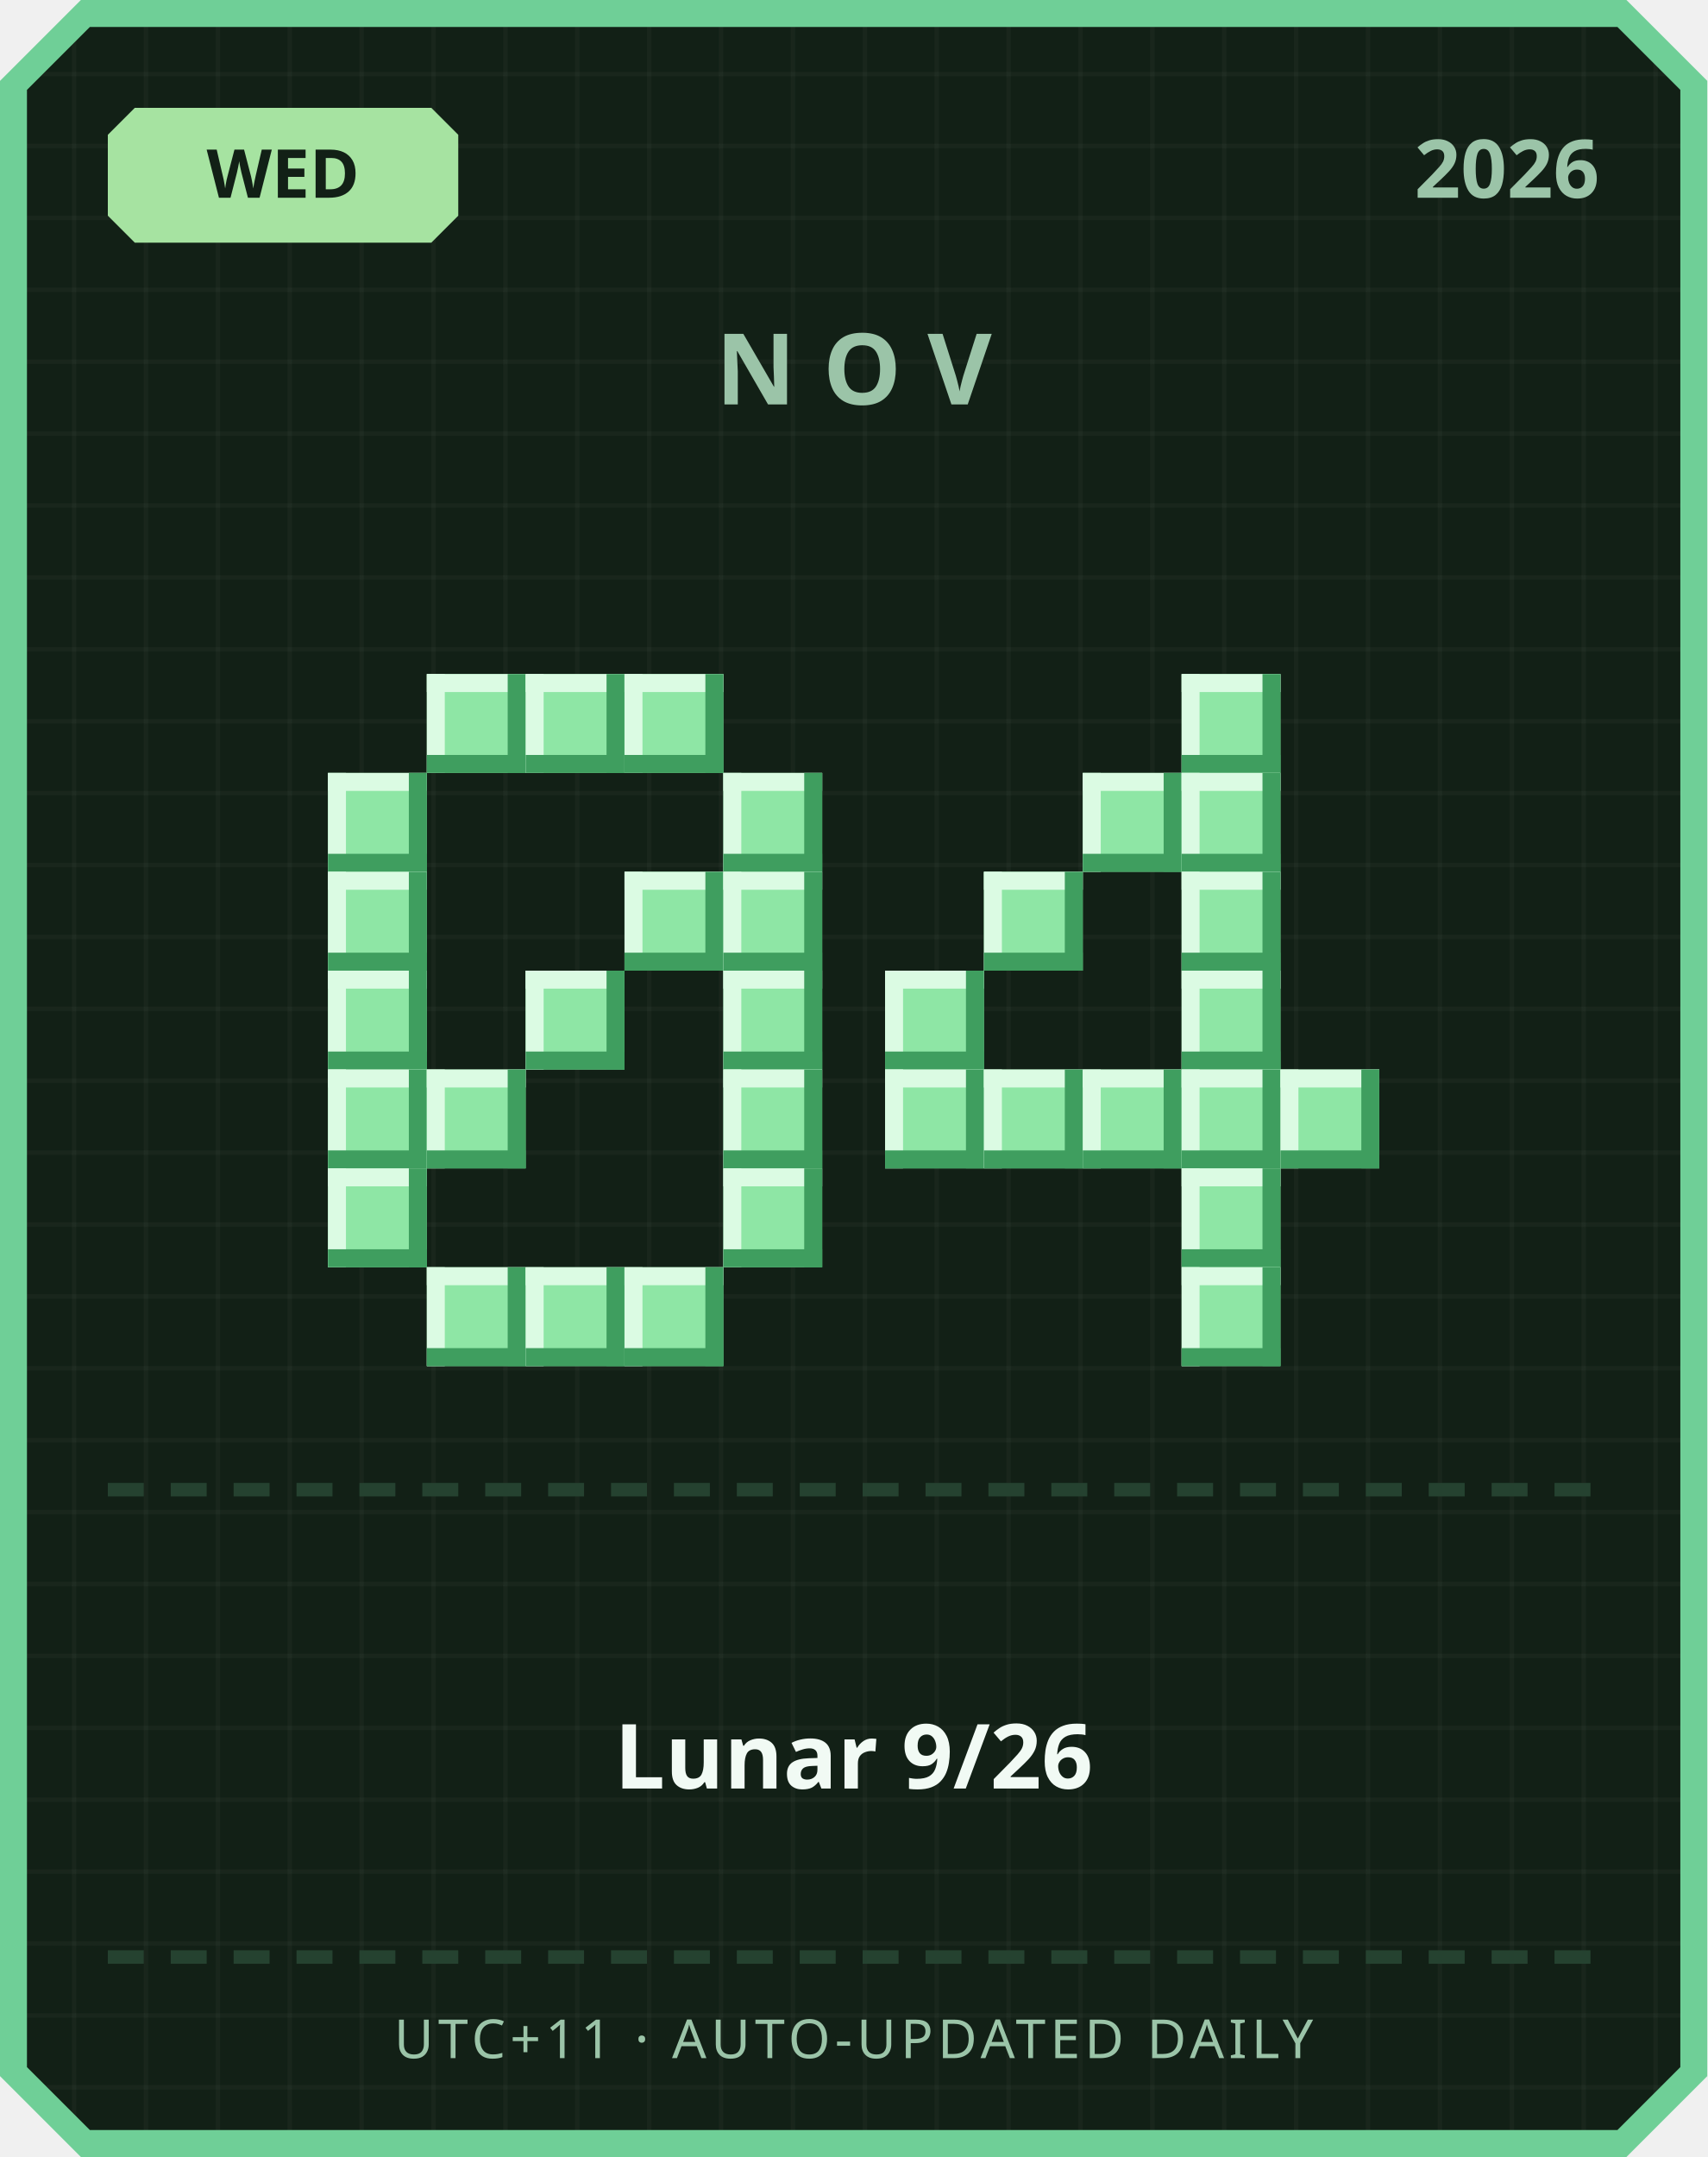
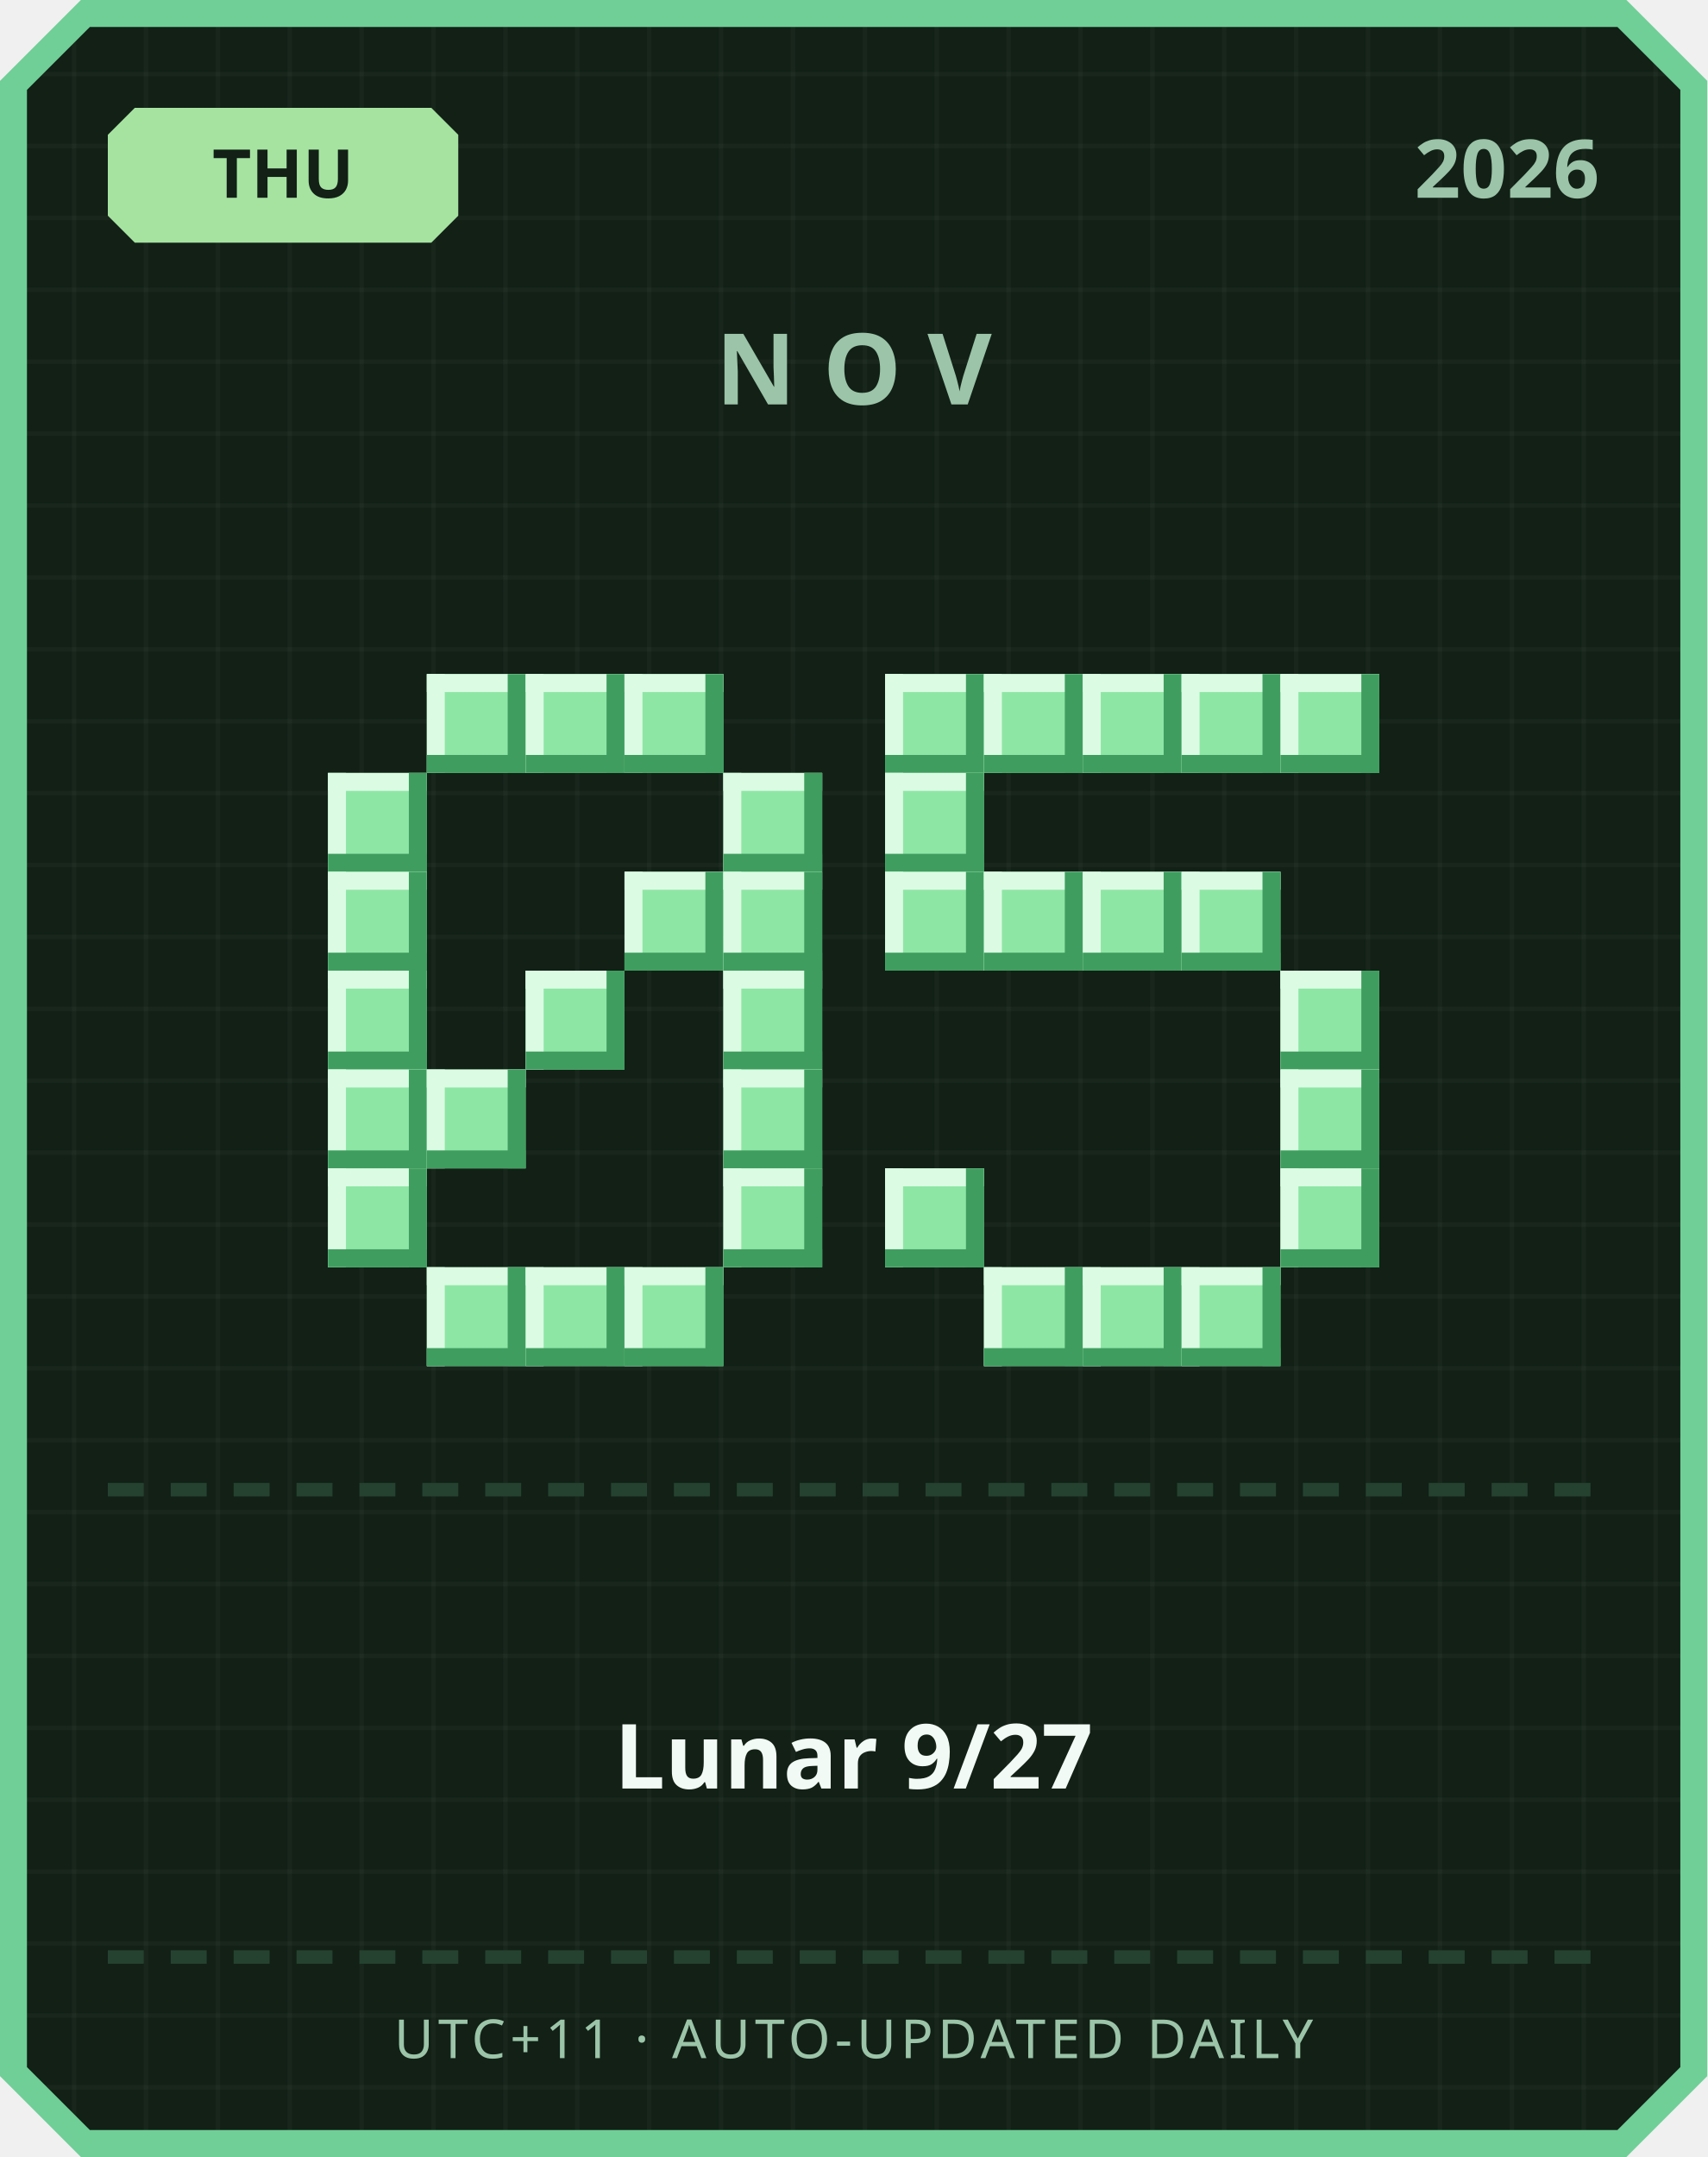
<svg xmlns="http://www.w3.org/2000/svg" width="380" height="480" viewBox="0 0 380 480">
  <defs>
    <pattern id="grid" width="16" height="16" patternUnits="userSpaceOnUse">
      <rect width="16" height="16" fill="#122016" />
      <rect width="1" height="16" fill="#ffffff" opacity="0.03" />
      <rect width="16" height="1" fill="#ffffff" opacity="0.03" />
    </pattern>
  </defs>
  <path d="M 18,0 L 362,0 L 380,18 L 380,462 L 362,480 L 18,480 L 0,462 L 0,18 Z" fill="#6fcf97" />
  <path d="M 20,6 L 360,6 L 374,20 L 374,460 L 360,474 L 20,474 L 6,460 L 6,20 Z" fill="url(#grid)" />
  <path d="M 30,24 L 96,24 L 102,30 L 102,48 L 96,54 L 30,54 L 24,48 L 24,30 Z" fill="#a6e3a1" />
-   <text x="63" y="44" text-anchor="middle" font-family="'Segoe UI', sans-serif" font-size="15" font-weight="700" fill="#122016">WED</text>
+   <text x="63" y="44" text-anchor="middle" font-family="'Segoe UI', sans-serif" font-size="15" font-weight="700" fill="#122016">THU</text>
  <text x="356" y="44" text-anchor="end" font-family="'Segoe UI', sans-serif" font-size="18" font-weight="700" fill="#9bc4a8">2026</text>
  <text x="190" y="90" text-anchor="middle" font-family="'Segoe UI', sans-serif" font-size="22" font-weight="700" letter-spacing="6" fill="#9bc4a8">NOV</text>
  <rect x="95" y="150" width="22" height="22" fill="#8ee6a5" />
  <rect x="95" y="150" width="22" height="4" fill="#dbfbe3" />
  <rect x="95" y="150" width="4" height="22" fill="#dbfbe3" />
  <rect x="95" y="168" width="22" height="4" fill="#3f9e5f" />
  <rect x="113" y="150" width="4" height="22" fill="#3f9e5f" />
  <rect x="117" y="150" width="22" height="22" fill="#8ee6a5" />
  <rect x="117" y="150" width="22" height="4" fill="#dbfbe3" />
  <rect x="117" y="150" width="4" height="22" fill="#dbfbe3" />
  <rect x="117" y="168" width="22" height="4" fill="#3f9e5f" />
  <rect x="135" y="150" width="4" height="22" fill="#3f9e5f" />
  <rect x="139" y="150" width="22" height="22" fill="#8ee6a5" />
  <rect x="139" y="150" width="22" height="4" fill="#dbfbe3" />
  <rect x="139" y="150" width="4" height="22" fill="#dbfbe3" />
  <rect x="139" y="168" width="22" height="4" fill="#3f9e5f" />
  <rect x="157" y="150" width="4" height="22" fill="#3f9e5f" />
  <rect x="73" y="172" width="22" height="22" fill="#8ee6a5" />
  <rect x="73" y="172" width="22" height="4" fill="#dbfbe3" />
  <rect x="73" y="172" width="4" height="22" fill="#dbfbe3" />
  <rect x="73" y="190" width="22" height="4" fill="#3f9e5f" />
  <rect x="91" y="172" width="4" height="22" fill="#3f9e5f" />
  <rect x="161" y="172" width="22" height="22" fill="#8ee6a5" />
  <rect x="161" y="172" width="22" height="4" fill="#dbfbe3" />
  <rect x="161" y="172" width="4" height="22" fill="#dbfbe3" />
  <rect x="161" y="190" width="22" height="4" fill="#3f9e5f" />
  <rect x="179" y="172" width="4" height="22" fill="#3f9e5f" />
  <rect x="73" y="194" width="22" height="22" fill="#8ee6a5" />
  <rect x="73" y="194" width="22" height="4" fill="#dbfbe3" />
  <rect x="73" y="194" width="4" height="22" fill="#dbfbe3" />
  <rect x="73" y="212" width="22" height="4" fill="#3f9e5f" />
  <rect x="91" y="194" width="4" height="22" fill="#3f9e5f" />
  <rect x="139" y="194" width="22" height="22" fill="#8ee6a5" />
  <rect x="139" y="194" width="22" height="4" fill="#dbfbe3" />
  <rect x="139" y="194" width="4" height="22" fill="#dbfbe3" />
  <rect x="139" y="212" width="22" height="4" fill="#3f9e5f" />
  <rect x="157" y="194" width="4" height="22" fill="#3f9e5f" />
  <rect x="161" y="194" width="22" height="22" fill="#8ee6a5" />
  <rect x="161" y="194" width="22" height="4" fill="#dbfbe3" />
  <rect x="161" y="194" width="4" height="22" fill="#dbfbe3" />
  <rect x="161" y="212" width="22" height="4" fill="#3f9e5f" />
  <rect x="179" y="194" width="4" height="22" fill="#3f9e5f" />
  <rect x="73" y="216" width="22" height="22" fill="#8ee6a5" />
  <rect x="73" y="216" width="22" height="4" fill="#dbfbe3" />
  <rect x="73" y="216" width="4" height="22" fill="#dbfbe3" />
  <rect x="73" y="234" width="22" height="4" fill="#3f9e5f" />
  <rect x="91" y="216" width="4" height="22" fill="#3f9e5f" />
  <rect x="117" y="216" width="22" height="22" fill="#8ee6a5" />
  <rect x="117" y="216" width="22" height="4" fill="#dbfbe3" />
  <rect x="117" y="216" width="4" height="22" fill="#dbfbe3" />
  <rect x="117" y="234" width="22" height="4" fill="#3f9e5f" />
  <rect x="135" y="216" width="4" height="22" fill="#3f9e5f" />
  <rect x="161" y="216" width="22" height="22" fill="#8ee6a5" />
  <rect x="161" y="216" width="22" height="4" fill="#dbfbe3" />
  <rect x="161" y="216" width="4" height="22" fill="#dbfbe3" />
  <rect x="161" y="234" width="22" height="4" fill="#3f9e5f" />
  <rect x="179" y="216" width="4" height="22" fill="#3f9e5f" />
  <rect x="73" y="238" width="22" height="22" fill="#8ee6a5" />
  <rect x="73" y="238" width="22" height="4" fill="#dbfbe3" />
  <rect x="73" y="238" width="4" height="22" fill="#dbfbe3" />
  <rect x="73" y="256" width="22" height="4" fill="#3f9e5f" />
  <rect x="91" y="238" width="4" height="22" fill="#3f9e5f" />
  <rect x="95" y="238" width="22" height="22" fill="#8ee6a5" />
  <rect x="95" y="238" width="22" height="4" fill="#dbfbe3" />
  <rect x="95" y="238" width="4" height="22" fill="#dbfbe3" />
  <rect x="95" y="256" width="22" height="4" fill="#3f9e5f" />
  <rect x="113" y="238" width="4" height="22" fill="#3f9e5f" />
  <rect x="161" y="238" width="22" height="22" fill="#8ee6a5" />
  <rect x="161" y="238" width="22" height="4" fill="#dbfbe3" />
  <rect x="161" y="238" width="4" height="22" fill="#dbfbe3" />
  <rect x="161" y="256" width="22" height="4" fill="#3f9e5f" />
  <rect x="179" y="238" width="4" height="22" fill="#3f9e5f" />
  <rect x="73" y="260" width="22" height="22" fill="#8ee6a5" />
  <rect x="73" y="260" width="22" height="4" fill="#dbfbe3" />
  <rect x="73" y="260" width="4" height="22" fill="#dbfbe3" />
  <rect x="73" y="278" width="22" height="4" fill="#3f9e5f" />
  <rect x="91" y="260" width="4" height="22" fill="#3f9e5f" />
  <rect x="161" y="260" width="22" height="22" fill="#8ee6a5" />
  <rect x="161" y="260" width="22" height="4" fill="#dbfbe3" />
  <rect x="161" y="260" width="4" height="22" fill="#dbfbe3" />
  <rect x="161" y="278" width="22" height="4" fill="#3f9e5f" />
  <rect x="179" y="260" width="4" height="22" fill="#3f9e5f" />
  <rect x="95" y="282" width="22" height="22" fill="#8ee6a5" />
  <rect x="95" y="282" width="22" height="4" fill="#dbfbe3" />
  <rect x="95" y="282" width="4" height="22" fill="#dbfbe3" />
  <rect x="95" y="300" width="22" height="4" fill="#3f9e5f" />
  <rect x="113" y="282" width="4" height="22" fill="#3f9e5f" />
  <rect x="117" y="282" width="22" height="22" fill="#8ee6a5" />
  <rect x="117" y="282" width="22" height="4" fill="#dbfbe3" />
  <rect x="117" y="282" width="4" height="22" fill="#dbfbe3" />
  <rect x="117" y="300" width="22" height="4" fill="#3f9e5f" />
  <rect x="135" y="282" width="4" height="22" fill="#3f9e5f" />
  <rect x="139" y="282" width="22" height="22" fill="#8ee6a5" />
  <rect x="139" y="282" width="22" height="4" fill="#dbfbe3" />
  <rect x="139" y="282" width="4" height="22" fill="#dbfbe3" />
  <rect x="139" y="300" width="22" height="4" fill="#3f9e5f" />
  <rect x="157" y="282" width="4" height="22" fill="#3f9e5f" />
+   <rect x="197" y="150" width="22" height="22" fill="#8ee6a5" />
+   <rect x="197" y="150" width="22" height="4" fill="#dbfbe3" />
+   <rect x="197" y="150" width="4" height="22" fill="#dbfbe3" />
+   <rect x="197" y="168" width="22" height="4" fill="#3f9e5f" />
+   <rect x="215" y="150" width="4" height="22" fill="#3f9e5f" />
+   <rect x="219" y="150" width="22" height="22" fill="#8ee6a5" />
+   <rect x="219" y="150" width="22" height="4" fill="#dbfbe3" />
+   <rect x="219" y="150" width="4" height="22" fill="#dbfbe3" />
+   <rect x="219" y="168" width="22" height="4" fill="#3f9e5f" />
+   <rect x="237" y="150" width="4" height="22" fill="#3f9e5f" />
+   <rect x="241" y="150" width="22" height="22" fill="#8ee6a5" />
+   <rect x="241" y="150" width="22" height="4" fill="#dbfbe3" />
+   <rect x="241" y="150" width="4" height="22" fill="#dbfbe3" />
+   <rect x="241" y="168" width="22" height="4" fill="#3f9e5f" />
+   <rect x="259" y="150" width="4" height="22" fill="#3f9e5f" />
  <rect x="263" y="150" width="22" height="22" fill="#8ee6a5" />
  <rect x="263" y="150" width="22" height="4" fill="#dbfbe3" />
  <rect x="263" y="150" width="4" height="22" fill="#dbfbe3" />
  <rect x="263" y="168" width="22" height="4" fill="#3f9e5f" />
  <rect x="281" y="150" width="4" height="22" fill="#3f9e5f" />
-   <rect x="241" y="172" width="22" height="22" fill="#8ee6a5" />
-   <rect x="241" y="172" width="22" height="4" fill="#dbfbe3" />
-   <rect x="241" y="172" width="4" height="22" fill="#dbfbe3" />
-   <rect x="241" y="190" width="22" height="4" fill="#3f9e5f" />
-   <rect x="259" y="172" width="4" height="22" fill="#3f9e5f" />
-   <rect x="263" y="172" width="22" height="22" fill="#8ee6a5" />
-   <rect x="263" y="172" width="22" height="4" fill="#dbfbe3" />
-   <rect x="263" y="172" width="4" height="22" fill="#dbfbe3" />
-   <rect x="263" y="190" width="22" height="4" fill="#3f9e5f" />
-   <rect x="281" y="172" width="4" height="22" fill="#3f9e5f" />
+   <rect x="285" y="150" width="22" height="22" fill="#8ee6a5" />
+   <rect x="285" y="150" width="22" height="4" fill="#dbfbe3" />
+   <rect x="285" y="150" width="4" height="22" fill="#dbfbe3" />
+   <rect x="285" y="168" width="22" height="4" fill="#3f9e5f" />
+   <rect x="303" y="150" width="4" height="22" fill="#3f9e5f" />
+   <rect x="197" y="172" width="22" height="22" fill="#8ee6a5" />
+   <rect x="197" y="172" width="22" height="4" fill="#dbfbe3" />
+   <rect x="197" y="172" width="4" height="22" fill="#dbfbe3" />
+   <rect x="197" y="190" width="22" height="4" fill="#3f9e5f" />
+   <rect x="215" y="172" width="4" height="22" fill="#3f9e5f" />
+   <rect x="197" y="194" width="22" height="22" fill="#8ee6a5" />
+   <rect x="197" y="194" width="22" height="4" fill="#dbfbe3" />
+   <rect x="197" y="194" width="4" height="22" fill="#dbfbe3" />
+   <rect x="197" y="212" width="22" height="4" fill="#3f9e5f" />
+   <rect x="215" y="194" width="4" height="22" fill="#3f9e5f" />
  <rect x="219" y="194" width="22" height="22" fill="#8ee6a5" />
  <rect x="219" y="194" width="22" height="4" fill="#dbfbe3" />
  <rect x="219" y="194" width="4" height="22" fill="#dbfbe3" />
  <rect x="219" y="212" width="22" height="4" fill="#3f9e5f" />
  <rect x="237" y="194" width="4" height="22" fill="#3f9e5f" />
+   <rect x="241" y="194" width="22" height="22" fill="#8ee6a5" />
+   <rect x="241" y="194" width="22" height="4" fill="#dbfbe3" />
+   <rect x="241" y="194" width="4" height="22" fill="#dbfbe3" />
+   <rect x="241" y="212" width="22" height="4" fill="#3f9e5f" />
+   <rect x="259" y="194" width="4" height="22" fill="#3f9e5f" />
  <rect x="263" y="194" width="22" height="22" fill="#8ee6a5" />
  <rect x="263" y="194" width="22" height="4" fill="#dbfbe3" />
  <rect x="263" y="194" width="4" height="22" fill="#dbfbe3" />
  <rect x="263" y="212" width="22" height="4" fill="#3f9e5f" />
  <rect x="281" y="194" width="4" height="22" fill="#3f9e5f" />
-   <rect x="197" y="216" width="22" height="22" fill="#8ee6a5" />
-   <rect x="197" y="216" width="22" height="4" fill="#dbfbe3" />
-   <rect x="197" y="216" width="4" height="22" fill="#dbfbe3" />
-   <rect x="197" y="234" width="22" height="4" fill="#3f9e5f" />
-   <rect x="215" y="216" width="4" height="22" fill="#3f9e5f" />
-   <rect x="263" y="216" width="22" height="22" fill="#8ee6a5" />
-   <rect x="263" y="216" width="22" height="4" fill="#dbfbe3" />
-   <rect x="263" y="216" width="4" height="22" fill="#dbfbe3" />
-   <rect x="263" y="234" width="22" height="4" fill="#3f9e5f" />
-   <rect x="281" y="216" width="4" height="22" fill="#3f9e5f" />
-   <rect x="197" y="238" width="22" height="22" fill="#8ee6a5" />
-   <rect x="197" y="238" width="22" height="4" fill="#dbfbe3" />
-   <rect x="197" y="238" width="4" height="22" fill="#dbfbe3" />
-   <rect x="197" y="256" width="22" height="4" fill="#3f9e5f" />
-   <rect x="215" y="238" width="4" height="22" fill="#3f9e5f" />
-   <rect x="219" y="238" width="22" height="22" fill="#8ee6a5" />
-   <rect x="219" y="238" width="22" height="4" fill="#dbfbe3" />
-   <rect x="219" y="238" width="4" height="22" fill="#dbfbe3" />
-   <rect x="219" y="256" width="22" height="4" fill="#3f9e5f" />
-   <rect x="237" y="238" width="4" height="22" fill="#3f9e5f" />
-   <rect x="241" y="238" width="22" height="22" fill="#8ee6a5" />
-   <rect x="241" y="238" width="22" height="4" fill="#dbfbe3" />
-   <rect x="241" y="238" width="4" height="22" fill="#dbfbe3" />
-   <rect x="241" y="256" width="22" height="4" fill="#3f9e5f" />
-   <rect x="259" y="238" width="4" height="22" fill="#3f9e5f" />
-   <rect x="263" y="238" width="22" height="22" fill="#8ee6a5" />
-   <rect x="263" y="238" width="22" height="4" fill="#dbfbe3" />
-   <rect x="263" y="238" width="4" height="22" fill="#dbfbe3" />
-   <rect x="263" y="256" width="22" height="4" fill="#3f9e5f" />
-   <rect x="281" y="238" width="4" height="22" fill="#3f9e5f" />
+   <rect x="285" y="216" width="22" height="22" fill="#8ee6a5" />
+   <rect x="285" y="216" width="22" height="4" fill="#dbfbe3" />
+   <rect x="285" y="216" width="4" height="22" fill="#dbfbe3" />
+   <rect x="285" y="234" width="22" height="4" fill="#3f9e5f" />
+   <rect x="303" y="216" width="4" height="22" fill="#3f9e5f" />
  <rect x="285" y="238" width="22" height="22" fill="#8ee6a5" />
  <rect x="285" y="238" width="22" height="4" fill="#dbfbe3" />
  <rect x="285" y="238" width="4" height="22" fill="#dbfbe3" />
  <rect x="285" y="256" width="22" height="4" fill="#3f9e5f" />
  <rect x="303" y="238" width="4" height="22" fill="#3f9e5f" />
-   <rect x="263" y="260" width="22" height="22" fill="#8ee6a5" />
-   <rect x="263" y="260" width="22" height="4" fill="#dbfbe3" />
-   <rect x="263" y="260" width="4" height="22" fill="#dbfbe3" />
-   <rect x="263" y="278" width="22" height="4" fill="#3f9e5f" />
-   <rect x="281" y="260" width="4" height="22" fill="#3f9e5f" />
+   <rect x="197" y="260" width="22" height="22" fill="#8ee6a5" />
+   <rect x="197" y="260" width="22" height="4" fill="#dbfbe3" />
+   <rect x="197" y="260" width="4" height="22" fill="#dbfbe3" />
+   <rect x="197" y="278" width="22" height="4" fill="#3f9e5f" />
+   <rect x="215" y="260" width="4" height="22" fill="#3f9e5f" />
+   <rect x="285" y="260" width="22" height="22" fill="#8ee6a5" />
+   <rect x="285" y="260" width="22" height="4" fill="#dbfbe3" />
+   <rect x="285" y="260" width="4" height="22" fill="#dbfbe3" />
+   <rect x="285" y="278" width="22" height="4" fill="#3f9e5f" />
+   <rect x="303" y="260" width="4" height="22" fill="#3f9e5f" />
+   <rect x="219" y="282" width="22" height="22" fill="#8ee6a5" />
+   <rect x="219" y="282" width="22" height="4" fill="#dbfbe3" />
+   <rect x="219" y="282" width="4" height="22" fill="#dbfbe3" />
+   <rect x="219" y="300" width="22" height="4" fill="#3f9e5f" />
+   <rect x="237" y="282" width="4" height="22" fill="#3f9e5f" />
+   <rect x="241" y="282" width="22" height="22" fill="#8ee6a5" />
+   <rect x="241" y="282" width="22" height="4" fill="#dbfbe3" />
+   <rect x="241" y="282" width="4" height="22" fill="#dbfbe3" />
+   <rect x="241" y="300" width="22" height="4" fill="#3f9e5f" />
+   <rect x="259" y="282" width="4" height="22" fill="#3f9e5f" />
  <rect x="263" y="282" width="22" height="22" fill="#8ee6a5" />
  <rect x="263" y="282" width="22" height="4" fill="#dbfbe3" />
  <rect x="263" y="282" width="4" height="22" fill="#dbfbe3" />
  <rect x="263" y="300" width="22" height="4" fill="#3f9e5f" />
  <rect x="281" y="282" width="4" height="22" fill="#3f9e5f" />
  <rect x="24" y="330" width="8" height="3" fill="#254230" />
  <rect x="38" y="330" width="8" height="3" fill="#254230" />
  <rect x="52" y="330" width="8" height="3" fill="#254230" />
  <rect x="66" y="330" width="8" height="3" fill="#254230" />
  <rect x="80" y="330" width="8" height="3" fill="#254230" />
  <rect x="94" y="330" width="8" height="3" fill="#254230" />
  <rect x="108" y="330" width="8" height="3" fill="#254230" />
  <rect x="122" y="330" width="8" height="3" fill="#254230" />
  <rect x="136" y="330" width="8" height="3" fill="#254230" />
  <rect x="150" y="330" width="8" height="3" fill="#254230" />
  <rect x="164" y="330" width="8" height="3" fill="#254230" />
  <rect x="178" y="330" width="8" height="3" fill="#254230" />
  <rect x="192" y="330" width="8" height="3" fill="#254230" />
  <rect x="206" y="330" width="8" height="3" fill="#254230" />
  <rect x="220" y="330" width="8" height="3" fill="#254230" />
  <rect x="234" y="330" width="8" height="3" fill="#254230" />
  <rect x="248" y="330" width="8" height="3" fill="#254230" />
  <rect x="262" y="330" width="8" height="3" fill="#254230" />
  <rect x="276" y="330" width="8" height="3" fill="#254230" />
  <rect x="290" y="330" width="8" height="3" fill="#254230" />
  <rect x="304" y="330" width="8" height="3" fill="#254230" />
  <rect x="318" y="330" width="8" height="3" fill="#254230" />
  <rect x="332" y="330" width="8" height="3" fill="#254230" />
  <rect x="346" y="330" width="8" height="3" fill="#254230" />
-   <text x="190" y="398" text-anchor="middle" font-family="'Segoe UI', 'Microsoft JhengHei', sans-serif" font-size="20" font-weight="700" fill="#f1faf4">Lunar 9/26</text>
+   <text x="190" y="398" text-anchor="middle" font-family="'Segoe UI', 'Microsoft JhengHei', sans-serif" font-size="20" font-weight="700" fill="#f1faf4">Lunar 9/27</text>
  <rect x="24" y="434" width="8" height="3" fill="#254230" />
  <rect x="38" y="434" width="8" height="3" fill="#254230" />
  <rect x="52" y="434" width="8" height="3" fill="#254230" />
  <rect x="66" y="434" width="8" height="3" fill="#254230" />
  <rect x="80" y="434" width="8" height="3" fill="#254230" />
  <rect x="94" y="434" width="8" height="3" fill="#254230" />
  <rect x="108" y="434" width="8" height="3" fill="#254230" />
  <rect x="122" y="434" width="8" height="3" fill="#254230" />
  <rect x="136" y="434" width="8" height="3" fill="#254230" />
  <rect x="150" y="434" width="8" height="3" fill="#254230" />
  <rect x="164" y="434" width="8" height="3" fill="#254230" />
  <rect x="178" y="434" width="8" height="3" fill="#254230" />
  <rect x="192" y="434" width="8" height="3" fill="#254230" />
  <rect x="206" y="434" width="8" height="3" fill="#254230" />
  <rect x="220" y="434" width="8" height="3" fill="#254230" />
  <rect x="234" y="434" width="8" height="3" fill="#254230" />
  <rect x="248" y="434" width="8" height="3" fill="#254230" />
  <rect x="262" y="434" width="8" height="3" fill="#254230" />
  <rect x="276" y="434" width="8" height="3" fill="#254230" />
  <rect x="290" y="434" width="8" height="3" fill="#254230" />
  <rect x="304" y="434" width="8" height="3" fill="#254230" />
  <rect x="318" y="434" width="8" height="3" fill="#254230" />
  <rect x="332" y="434" width="8" height="3" fill="#254230" />
  <rect x="346" y="434" width="8" height="3" fill="#254230" />
  <text x="190" y="458" text-anchor="middle" font-family="'Segoe UI', sans-serif" font-size="12" letter-spacing="1" fill="#9bc4a8">UTC+11 · AUTO-UPDATED DAILY</text>
</svg>
